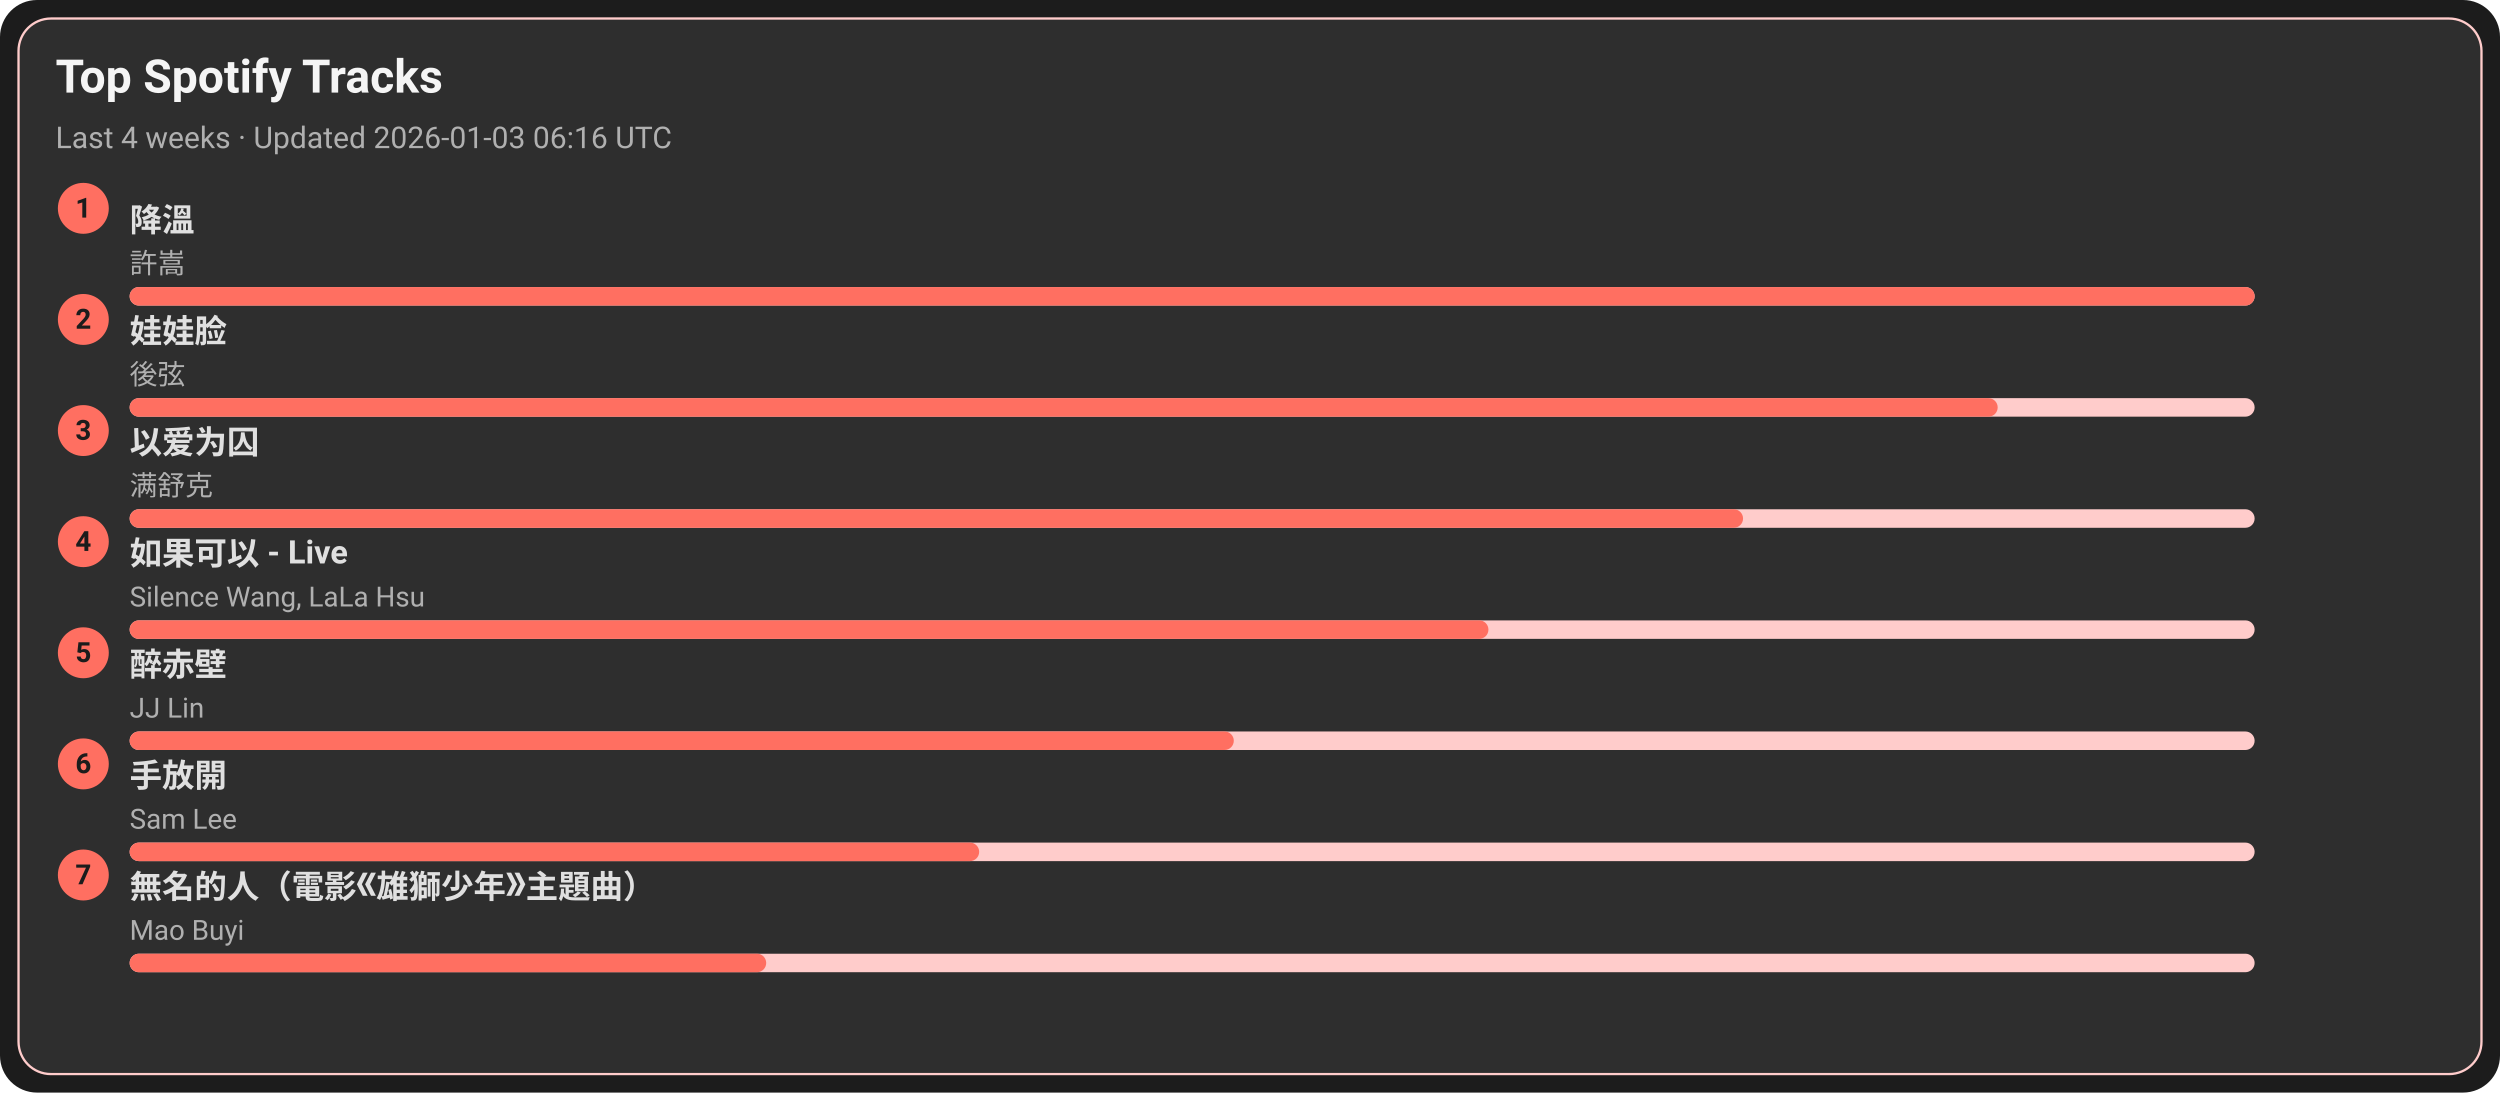
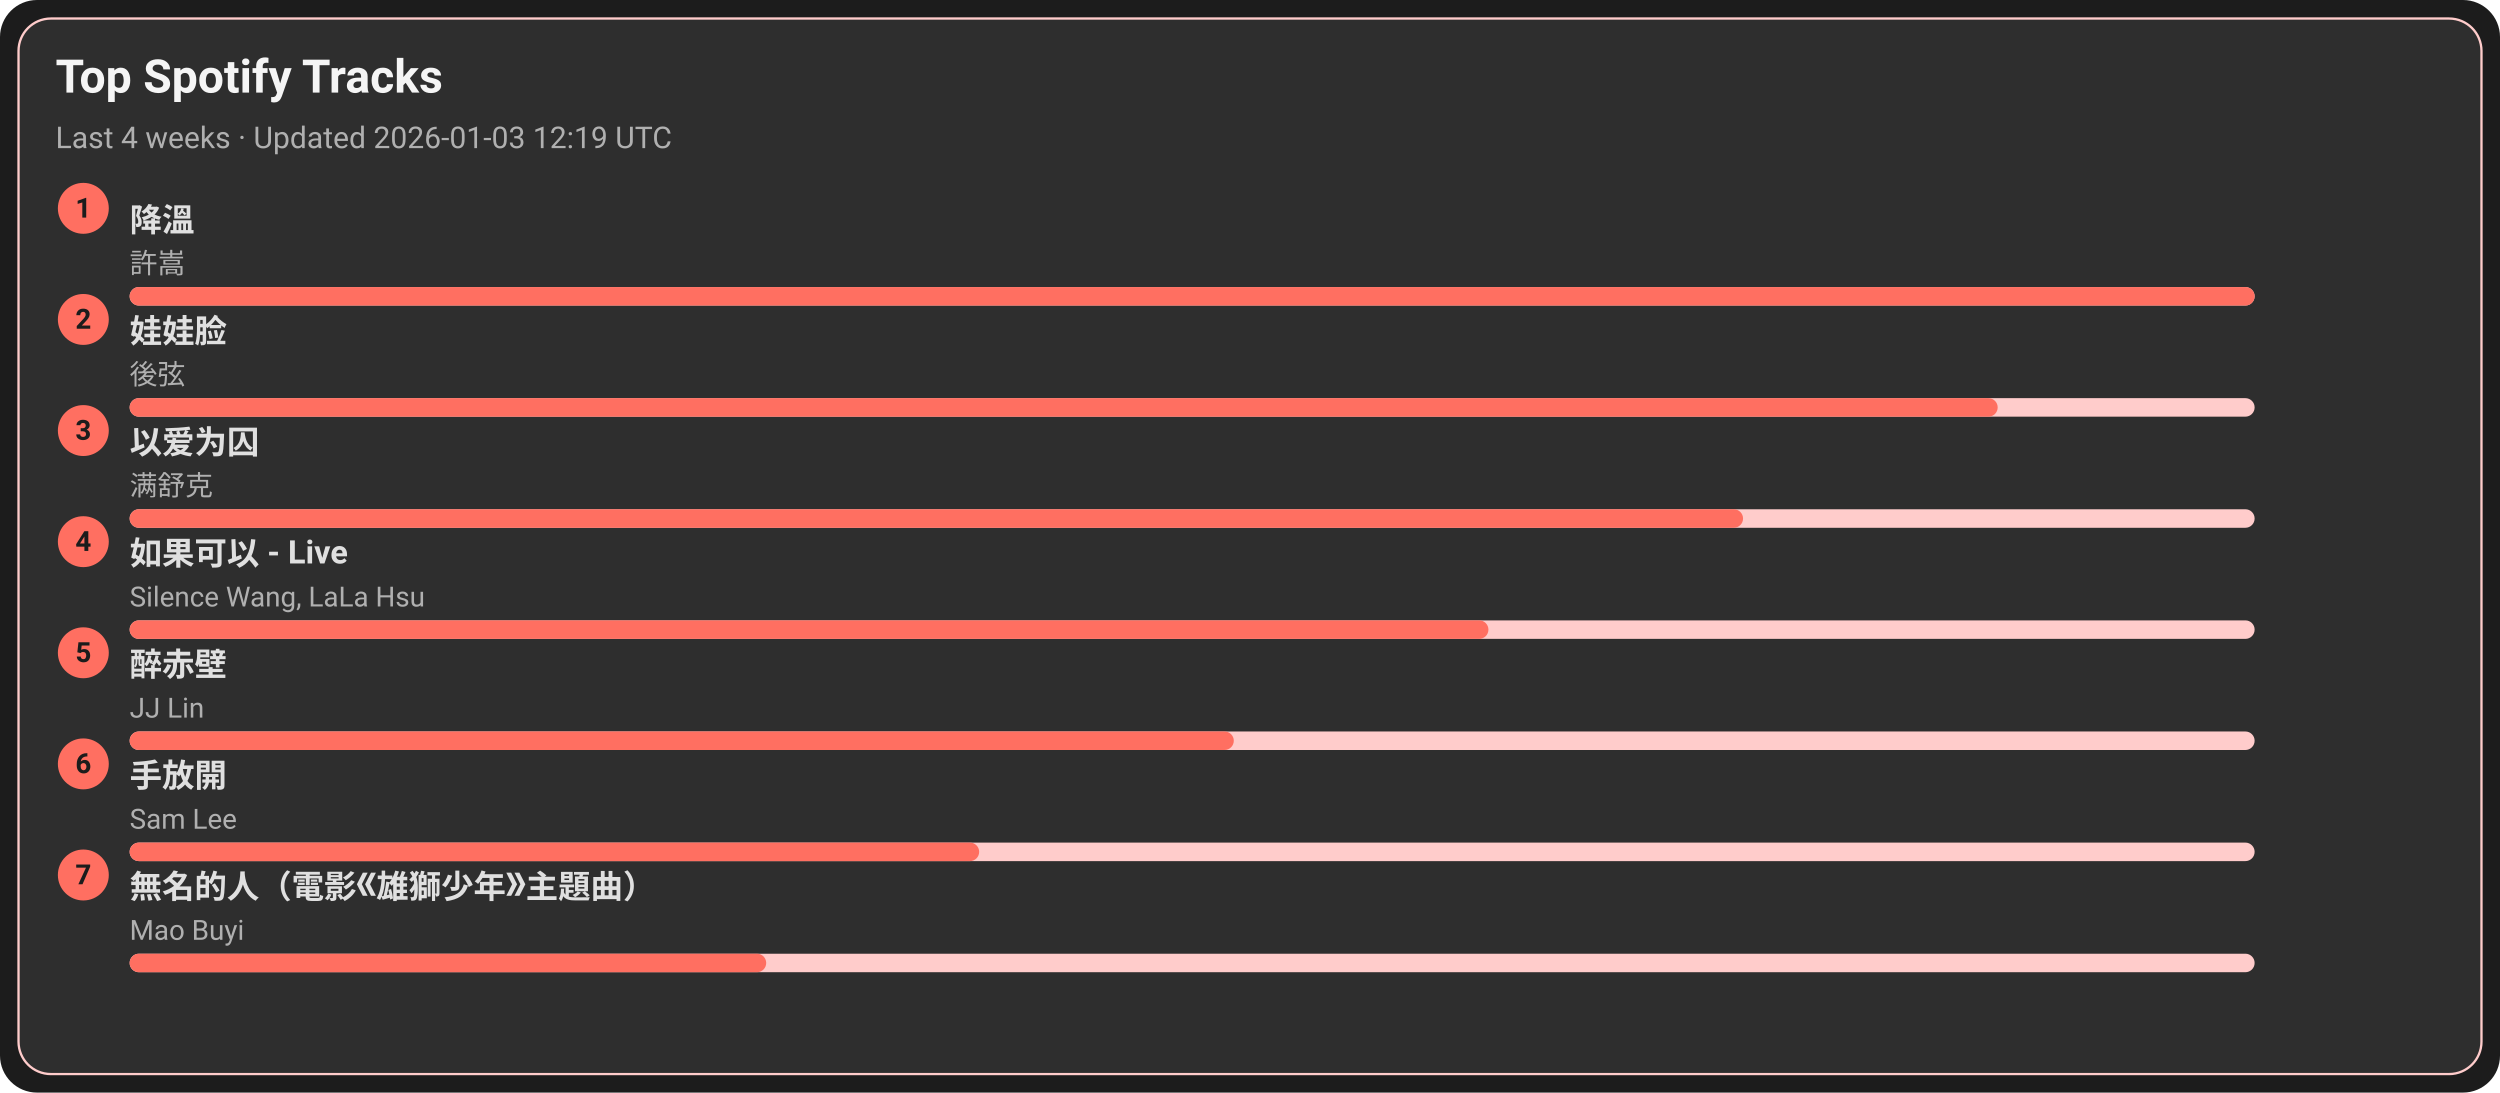
<svg xmlns="http://www.w3.org/2000/svg" width="1080" height="472" viewBox="0 0 1080 472">
  <style>text{font-family:-apple-system,BlinkMacSystemFont,Segoe UI,Roboto,Ubuntu,Helvetica Neue,Arial,Noto Sans,sans-serif}</style>
  <rect width="1080" height="472" rx="16" fill="#1c1c1c" />
  <rect x="8" y="8" width="1064" height="456" rx="14" fill="#2e2e2e" stroke="#ffcccb" />
  <text x="24" y="40" font-size="20" fill="#f5f5f5" font-weight="600">Top Spotify Tracks</text>
-   <text x="24" y="64" font-size="13" fill="#b0b0b0">Last 4 weeks · Updated 2026-01-03 06:16 UTC</text>
+   <text x="24" y="64" font-size="13" fill="#b0b0b0">Last 4 weeks · Updated 2026-01-03 12:19 UTC</text>
  <circle cx="36" cy="90" r="11" fill="#ff6f61" />
  <text x="36" y="94" text-anchor="middle" font-size="12" fill="#1c1c1c" font-weight="700">1</text>
  <a href="https://open.spotify.com/track/2q9uhrOfyOnBa3oWR1PfYT" target="_blank" rel="noopener noreferrer">
    <text x="56" y="100" font-size="14" fill="#e0e0e0" font-weight="600">降溫</text>
  </a>
  <text x="56" y="118" font-size="12" fill="#b0b0b0">許嵩</text>
  <rect x="56" y="124" width="918" height="8" rx="4" fill="#ffcccb" />
  <rect x="56" y="124" width="918" height="8" rx="4" fill="#ff6f61" />
  <circle cx="36" cy="138" r="11" fill="#ff6f61" />
  <text x="36" y="142" text-anchor="middle" font-size="12" fill="#1c1c1c" font-weight="700">2</text>
  <a href="https://open.spotify.com/track/08ouEICweFmqfgPJnRIQkE" target="_blank" rel="noopener noreferrer">
    <text x="56" y="148" font-size="14" fill="#e0e0e0" font-weight="600">娃娃脸</text>
  </a>
  <text x="56" y="166" font-size="12" fill="#b0b0b0">後弦</text>
  <rect x="56" y="172" width="918" height="8" rx="4" fill="#ffcccb" />
  <rect x="56" y="172" width="807" height="8" rx="4" fill="#ff6f61" />
  <circle cx="36" cy="186" r="11" fill="#ff6f61" />
  <text x="36" y="190" text-anchor="middle" font-size="12" fill="#1c1c1c" font-weight="700">3</text>
  <a href="https://open.spotify.com/track/0RW2LEfGQK5BaIho6sSLqf" target="_blank" rel="noopener noreferrer">
    <text x="56" y="196" font-size="14" fill="#e0e0e0" font-weight="600">以爱为囚</text>
  </a>
  <text x="56" y="214" font-size="12" fill="#b0b0b0">满舒克</text>
  <rect x="56" y="220" width="918" height="8" rx="4" fill="#ffcccb" />
  <rect x="56" y="220" width="697" height="8" rx="4" fill="#ff6f61" />
  <circle cx="36" cy="234" r="11" fill="#ff6f61" />
  <text x="36" y="238" text-anchor="middle" font-size="12" fill="#1c1c1c" font-weight="700">4</text>
  <a href="https://open.spotify.com/track/6IF65dJzfmPcX7jwDegwoo" target="_blank" rel="noopener noreferrer">
    <text x="56" y="244" font-size="14" fill="#e0e0e0" font-weight="600">如果可以 - Live</text>
  </a>
  <text x="56" y="262" font-size="12" fill="#b0b0b0">Silence Wang, LaLa Hsu</text>
  <rect x="56" y="268" width="918" height="8" rx="4" fill="#ffcccb" />
  <rect x="56" y="268" width="587" height="8" rx="4" fill="#ff6f61" />
  <circle cx="36" cy="282" r="11" fill="#ff6f61" />
  <text x="36" y="286" text-anchor="middle" font-size="12" fill="#1c1c1c" font-weight="700">5</text>
  <a href="https://open.spotify.com/track/69lAYqbyHL1A0gctdLd9WV" target="_blank" rel="noopener noreferrer">
    <text x="56" y="292" font-size="14" fill="#e0e0e0" font-weight="600">醉赤壁</text>
  </a>
  <text x="56" y="310" font-size="12" fill="#b0b0b0">JJ Lin</text>
  <rect x="56" y="316" width="918" height="8" rx="4" fill="#ffcccb" />
  <rect x="56" y="316" width="477" height="8" rx="4" fill="#ff6f61" />
  <circle cx="36" cy="330" r="11" fill="#ff6f61" />
  <text x="36" y="334" text-anchor="middle" font-size="12" fill="#1c1c1c" font-weight="700">6</text>
  <a href="https://open.spotify.com/track/2Dd9EXYXI2NNrLG61OtWQv" target="_blank" rel="noopener noreferrer">
    <text x="56" y="340" font-size="14" fill="#e0e0e0" font-weight="600">手放開</text>
  </a>
  <text x="56" y="358" font-size="12" fill="#b0b0b0">Sam Lee</text>
  <rect x="56" y="364" width="918" height="8" rx="4" fill="#ffcccb" />
  <rect x="56" y="364" width="367" height="8" rx="4" fill="#ff6f61" />
  <circle cx="36" cy="378" r="11" fill="#ff6f61" />
  <text x="36" y="382" text-anchor="middle" font-size="12" fill="#1c1c1c" font-weight="700">7</text>
  <a href="https://open.spotify.com/track/72kP6AJqsEeSLkO640Tu7F" target="_blank" rel="noopener noreferrer">
    <text x="56" y="388" font-size="14" fill="#e0e0e0" font-weight="600">無名的人（電影《雄獅少年》主題曲）</text>
  </a>
  <text x="56" y="406" font-size="12" fill="#b0b0b0">Mao Buyi</text>
  <rect x="56" y="412" width="918" height="8" rx="4" fill="#ffcccb" />
  <rect x="56" y="412" width="275" height="8" rx="4" fill="#ff6f61" />
</svg>
